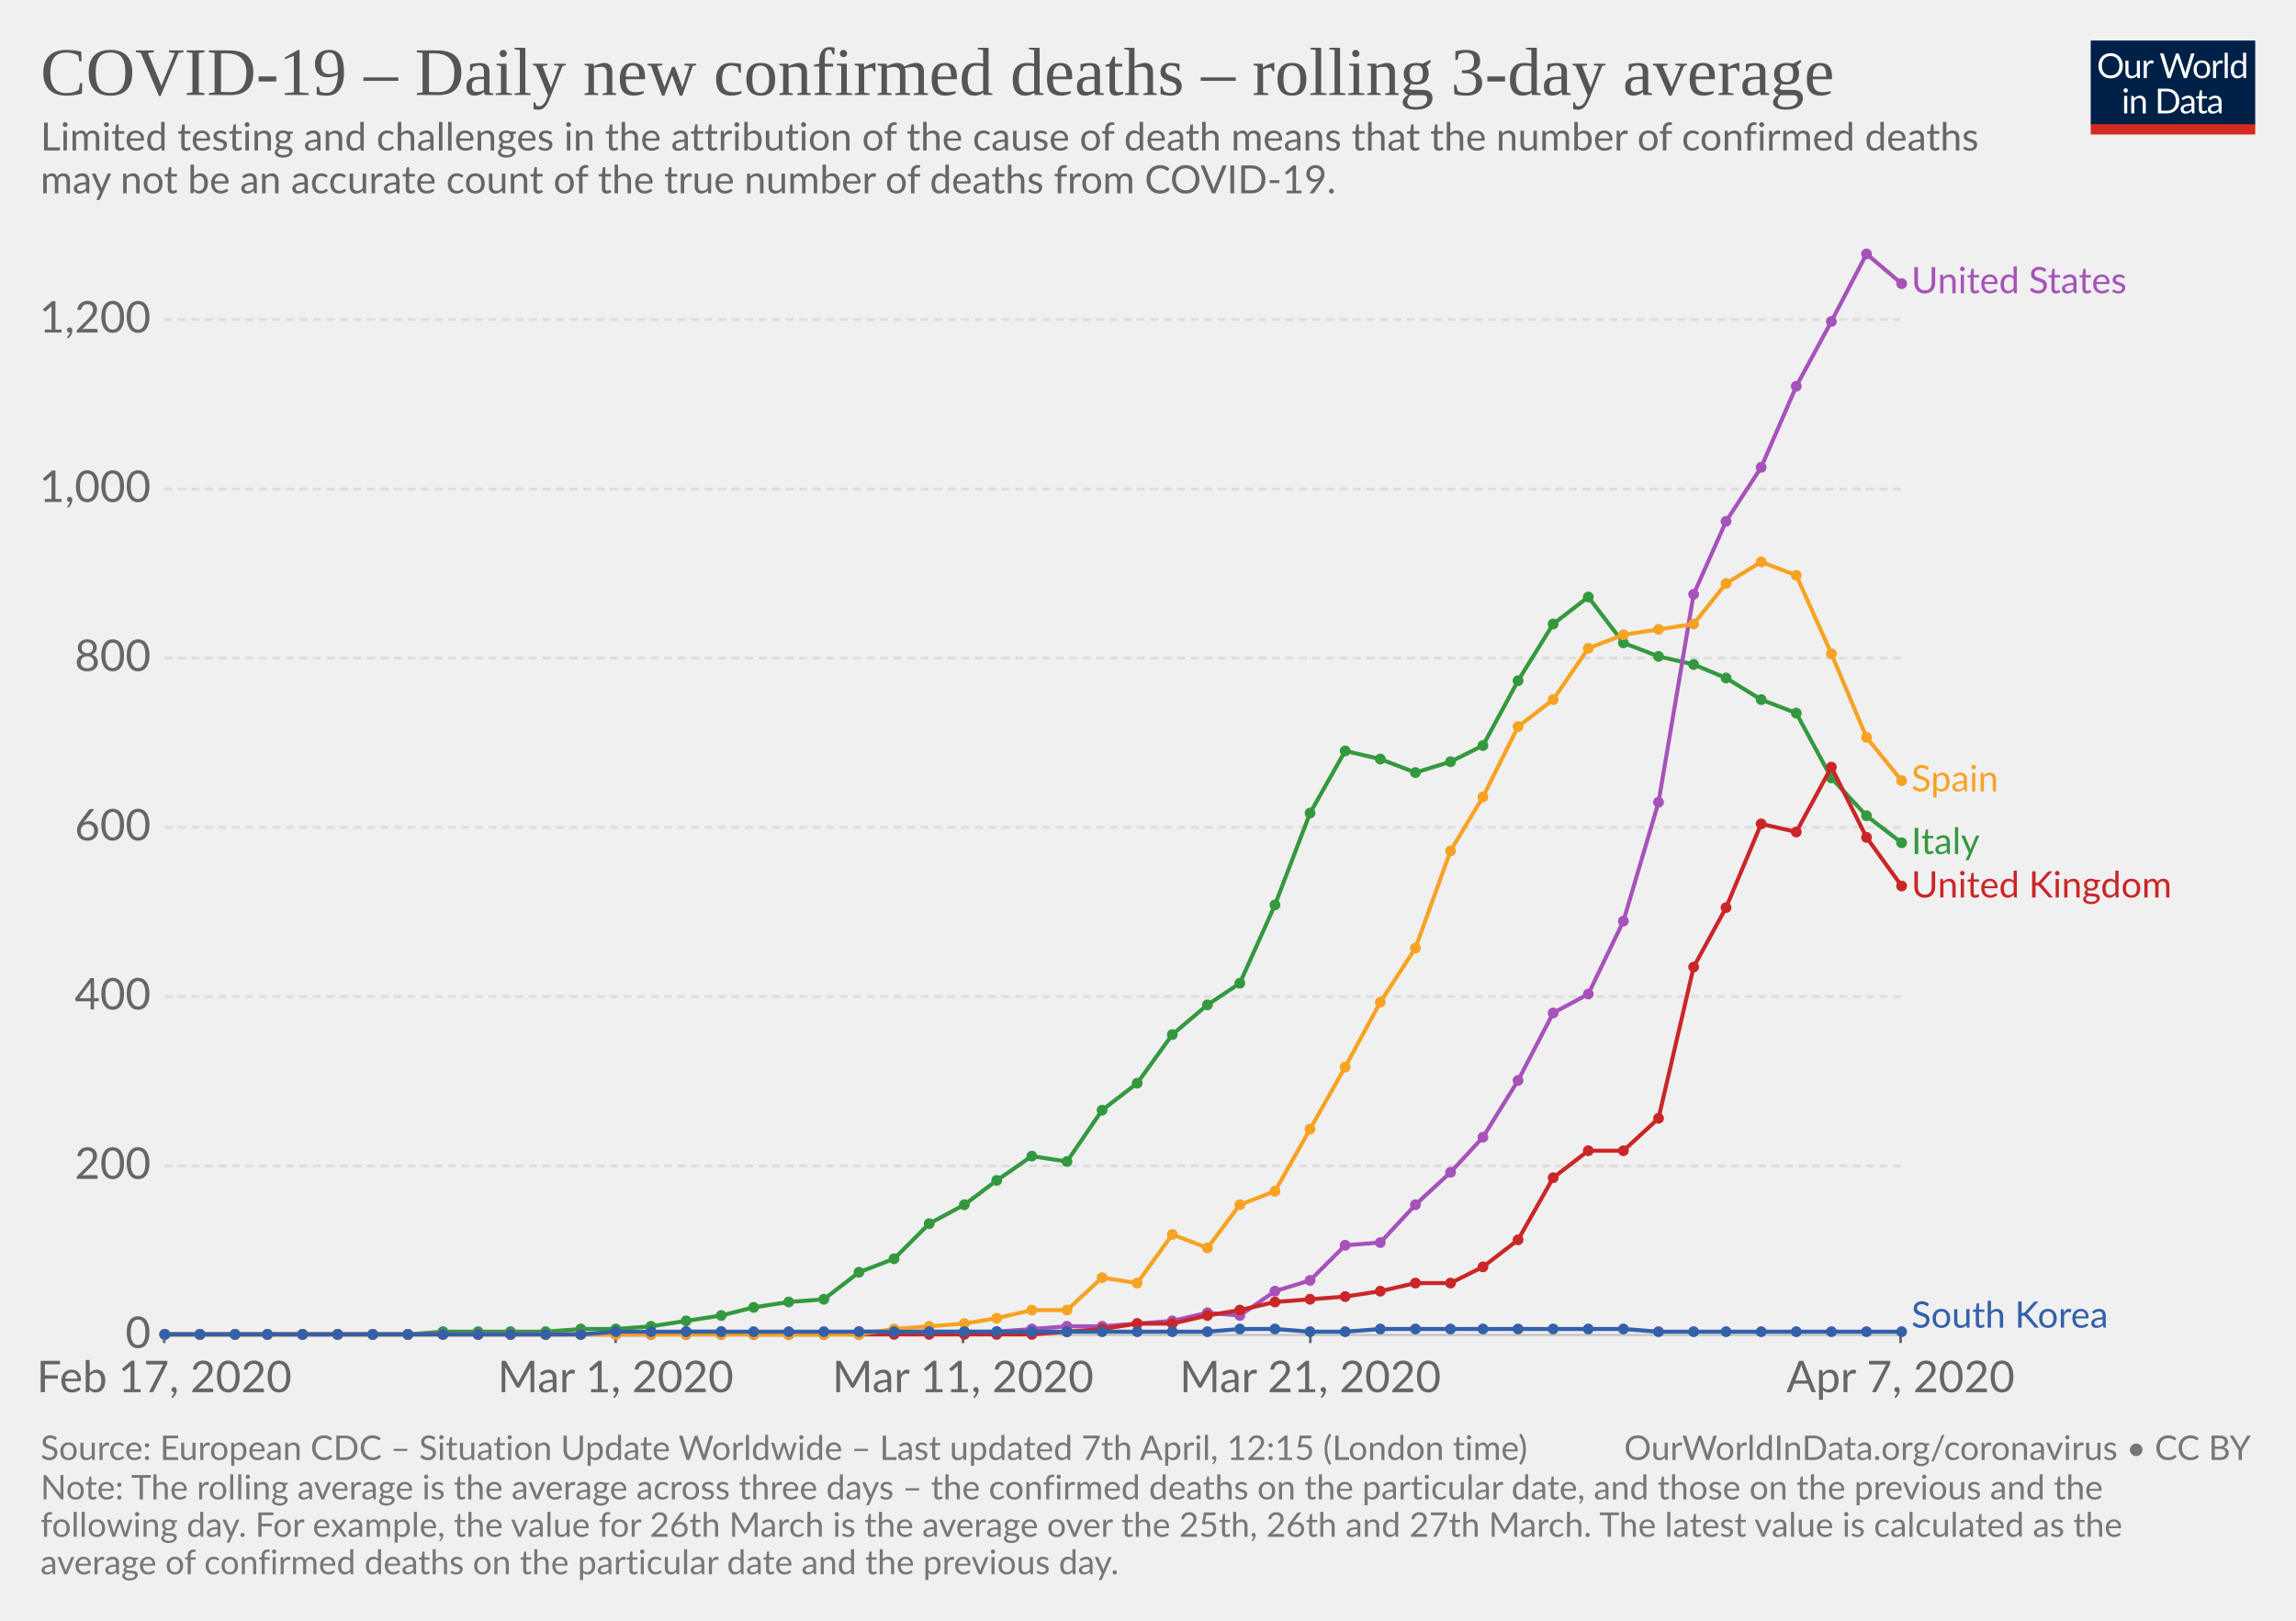
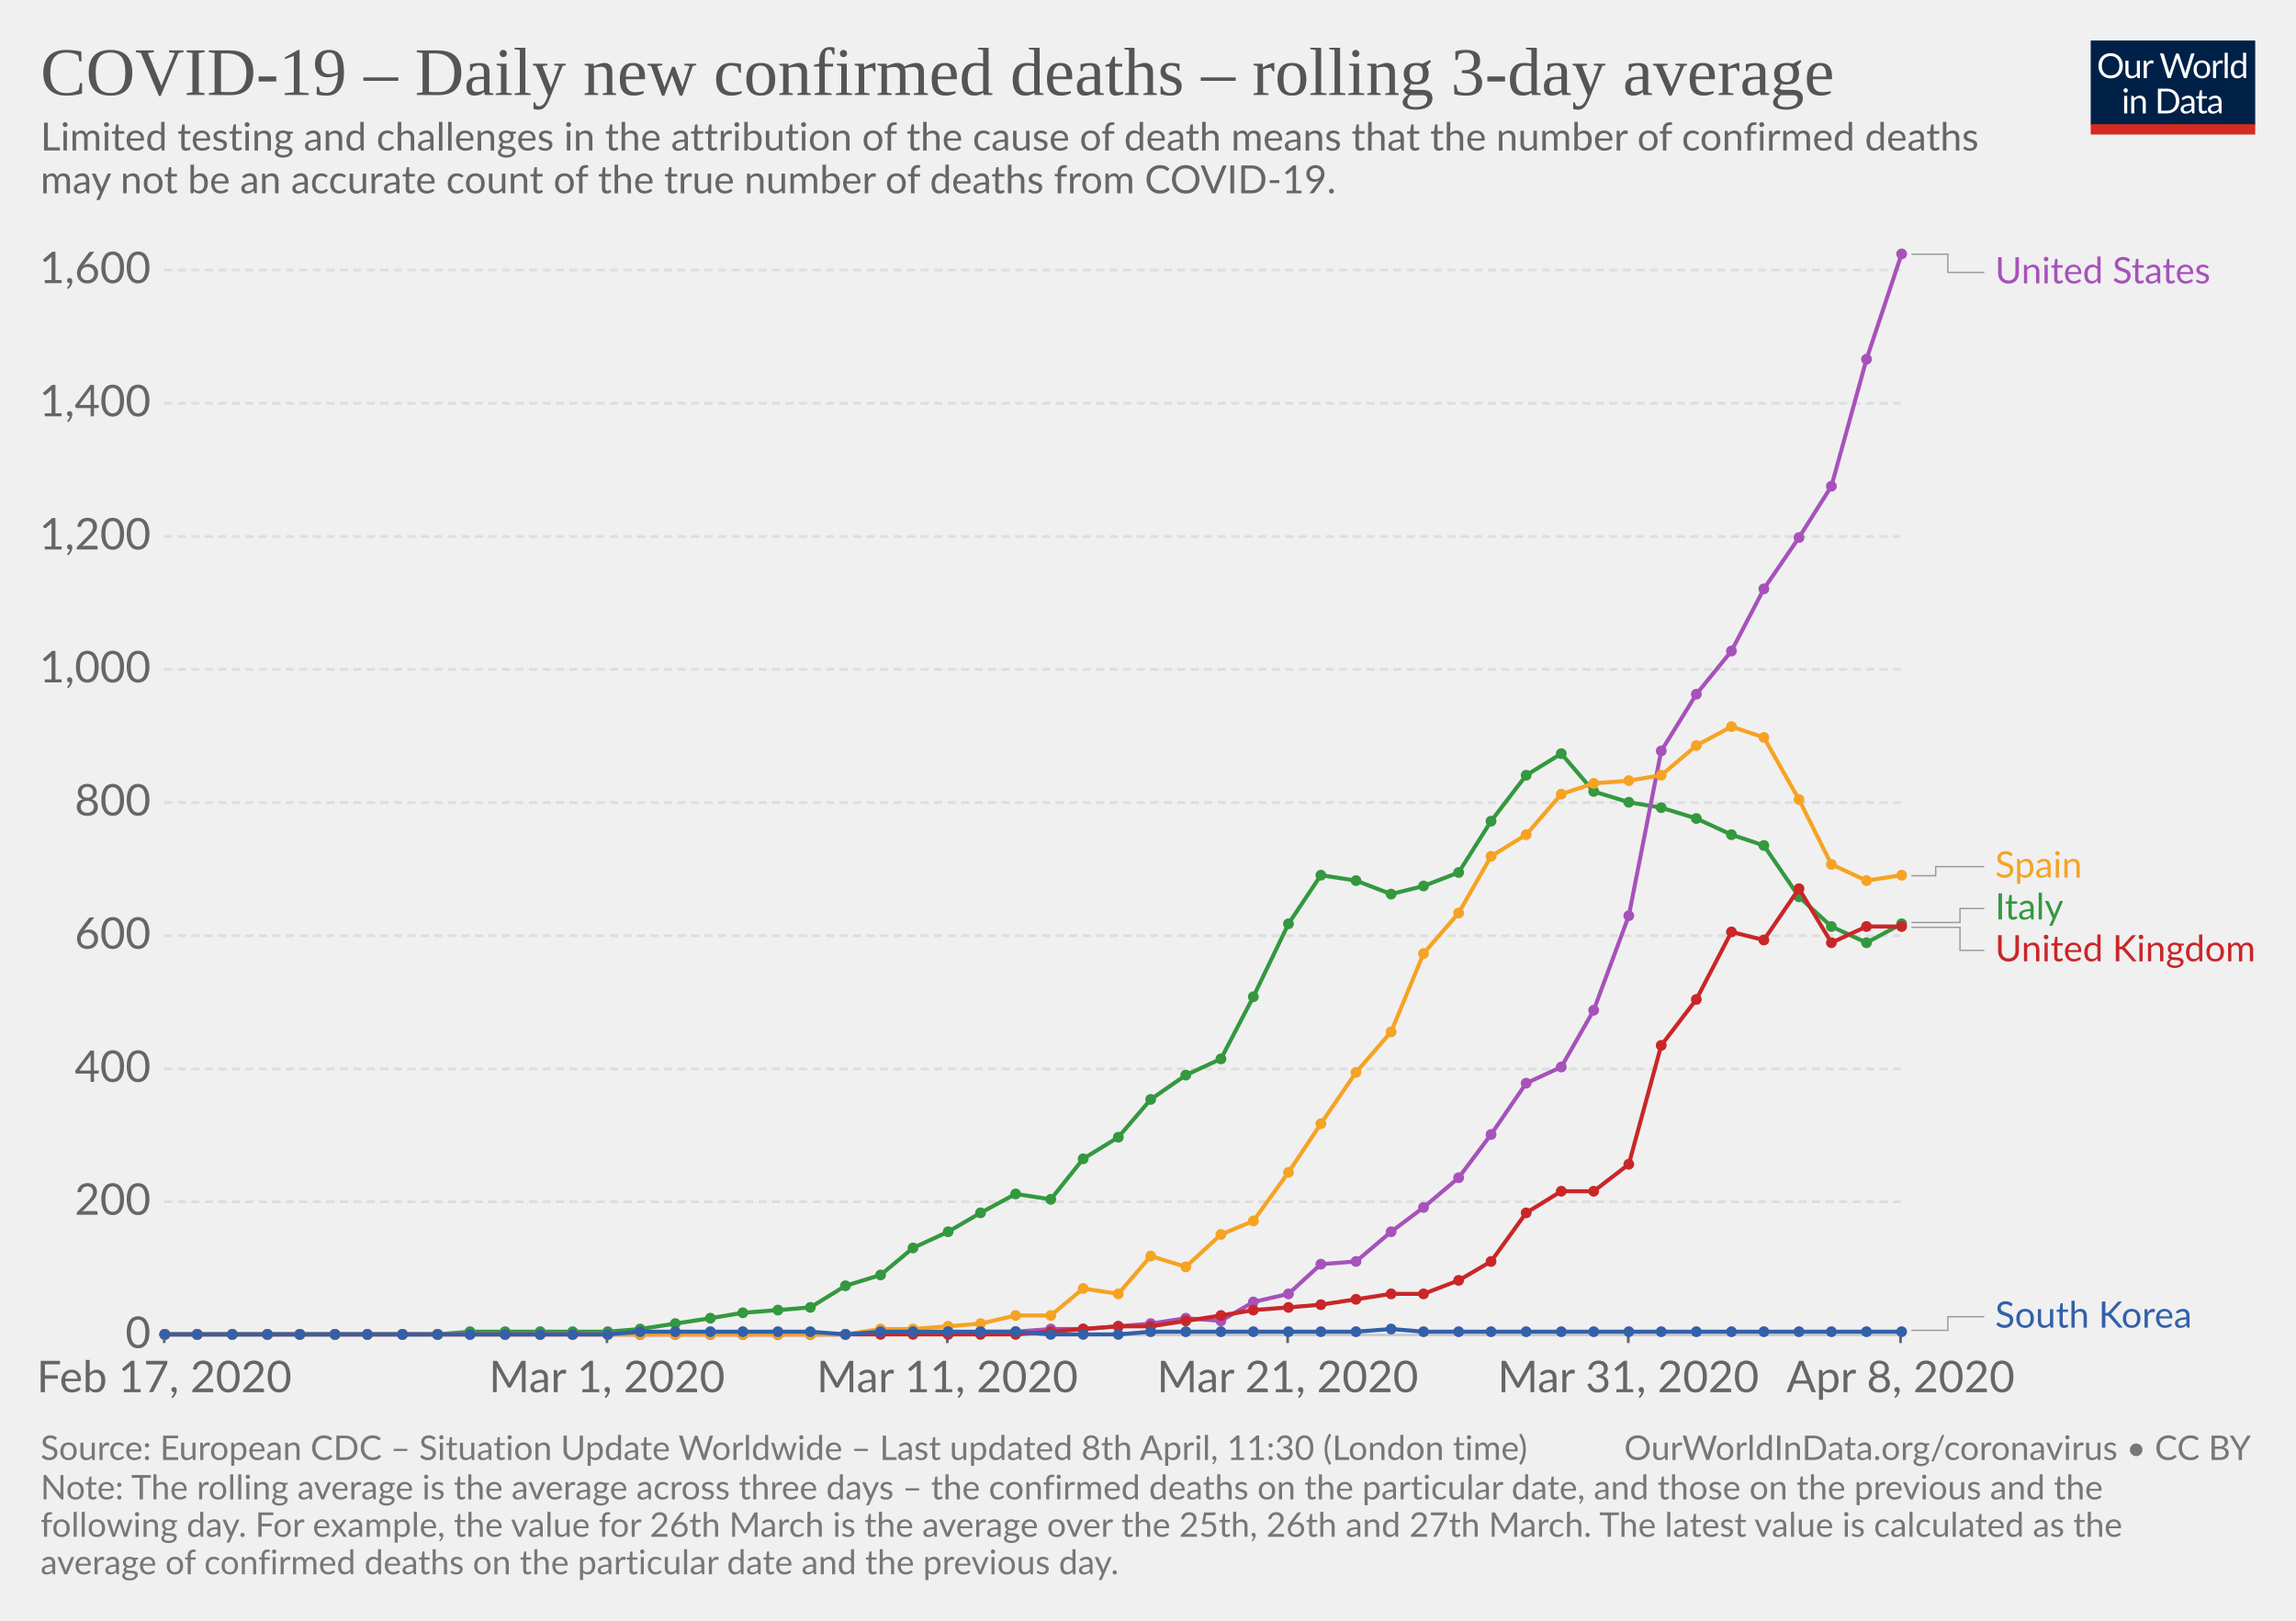
<svg xmlns="http://www.w3.org/2000/svg" version="1.1" style="background-color:#fff;-webkit-font-smoothing:antialiased" width="850" height="600" font-family="Lato,'Helvetica Neue',Helvetica,Arial,sans-serif" font-size="18" text-rendering="optimizeLegibility">
  <g class="HeaderView">
    <g transform="matrix(.29 0 0 .29 774 15)">
      <svg width="210" height="120" viewBox="0 0 210 120" fill="none">
        <g clip-path="url(#clip0)">
          <path d="M0 0h210v107.89H0V0z" fill="#002147" />
          <path d="M40.98 32.25c0 2.36-.38 4.53-1.12 6.51a14.26 14.26 0 01-8.1 8.4c-1.9.78-4.02 1.17-6.34 1.17-2.31 0-4.42-.39-6.33-1.17a14.31 14.31 0 01-8.08-8.4 18.29 18.29 0 01-1.12-6.51c0-2.36.38-4.53 1.12-6.5.75-1.97 1.8-3.67 3.17-5.1 1.37-1.43 3-2.55 4.9-3.34 1.92-.8 4.03-1.19 6.34-1.19 2.32 0 4.43.4 6.34 1.19 1.92.8 3.56 1.9 4.93 3.34a14.87 14.87 0 013.17 5.1 18.1 18.1 0 011.12 6.5zm-4.38 0c0-1.94-.26-3.68-.8-5.22a10.91 10.91 0 00-2.24-3.89 9.68 9.68 0 00-3.52-2.46 11.95 11.95 0 00-4.62-.86c-1.68 0-3.21.28-4.6.86a9.88 9.88 0 00-3.54 2.46 10.91 10.91 0 00-2.24 3.9c-.53 1.53-.8 3.27-.8 5.2 0 1.94.27 3.68.8 5.22a11.17 11.17 0 002.24 3.9 10.01 10.01 0 003.55 2.44c1.38.56 2.9.83 4.6.83 1.7 0 3.24-.27 4.61-.83a9.8 9.8 0 003.52-2.44 11.17 11.17 0 002.25-3.9c.53-1.54.8-3.28.8-5.21zm26.22-6.54V48H60.5c-.56 0-.9-.27-1.05-.81l-.31-2.4a12.45 12.45 0 01-3.26 2.6c-1.2.64-2.58.96-4.13.96-1.22 0-2.3-.2-3.24-.6a6.52 6.52 0 01-2.33-1.7 7.37 7.37 0 01-1.43-2.67c-.3-1.04-.46-2.2-.46-3.45V25.7h3.91v14.22c0 1.68.38 2.99 1.15 3.91.77.93 1.96 1.39 3.54 1.39 1.16 0 2.24-.27 3.23-.82a10.42 10.42 0 002.8-2.28V25.7h3.91zm8.61 4.47a9.94 9.94 0 012.6-3.56 5.64 5.64 0 013.76-1.3c.47 0 .92.05 1.34.15.44.1.83.27 1.17.49L80 28.88c-.09.37-.3.55-.66.55-.2 0-.5-.04-.9-.13a6.21 6.21 0 00-3.24.18c-.54.2-1.03.5-1.47.92-.42.4-.81.9-1.17 1.5-.33.58-.64 1.26-.92 2.02V48h-3.94V25.71h2.25c.42 0 .72.08.88.25.16.16.27.44.33.83l.26 3.39zm61.16-13.7L122.75 48h-3.82l-7.99-24.05a21.95 21.95 0 01-.42-1.58 38.36 38.36 0 01-.44 1.58L102.05 48h-3.83L88.4 16.47h3.54c.38 0 .7.1.95.29.26.2.43.43.5.73l6.52 21.9c.1.4.2.83.28 1.28.1.46.2.94.29 1.46l.3-1.46c.12-.47.25-.9.38-1.27l7.41-21.91c.1-.25.26-.48.51-.69.27-.22.58-.33.95-.33h1.23c.38 0 .69.1.92.29.24.2.41.43.53.73l7.4 21.9a28.4 28.4 0 01.68 2.62 29.52 29.52 0 01.52-2.61l6.54-21.91c.07-.27.23-.5.48-.7.27-.21.58-.32.95-.32h3.32zm9.35 8.88c1.63 0 3.1.27 4.4.82a9.43 9.43 0 015.46 5.94c.5 1.4.74 2.98.74 4.73 0 1.76-.25 3.34-.74 4.75a9.43 9.43 0 01-5.46 5.92c-1.3.52-2.77.79-4.4.79-1.64 0-3.12-.27-4.44-.8a9.42 9.42 0 01-3.35-2.3c-.92-1-1.63-2.2-2.13-3.61-.49-1.41-.73-3-.73-4.75s.24-3.33.73-4.73c.5-1.43 1.2-2.64 2.13-3.63.93-1 2.04-1.77 3.35-2.31 1.32-.55 2.8-.82 4.44-.82zm0 19.89c2.2 0 3.84-.73 4.93-2.2 1.08-1.48 1.63-3.54 1.63-6.18 0-2.66-.55-4.72-1.63-6.2-1.09-1.49-2.73-2.23-4.93-2.23-1.12 0-2.09.2-2.93.57-.82.39-1.5.94-2.06 1.65-.55.72-.96 1.61-1.24 2.67-.26 1.04-.4 2.22-.4 3.54 0 2.64.55 4.7 1.64 6.18 1.1 1.47 2.76 2.2 4.99 2.2zm17.97-15.07a9.94 9.94 0 012.6-3.56 5.64 5.64 0 013.76-1.3c.47 0 .91.05 1.34.15.44.1.83.27 1.16.49l-.28 2.92c-.09.37-.31.55-.66.55-.2 0-.5-.04-.9-.13a6.2 6.2 0 00-3.24.18c-.54.2-1.03.5-1.47.92-.43.4-.82.9-1.17 1.5a13.1 13.1 0 00-.92 2.02V48h-3.94V25.71h2.24c.43 0 .72.08.88.25.17.16.28.44.33.83l.27 3.39zm15.04-14.59V48h-3.92V15.6h3.92zm19.55 15.43a6.22 6.22 0 00-2.38-2.05 6.7 6.7 0 00-2.86-.6c-2.07 0-3.66.75-4.77 2.23-1.12 1.48-1.68 3.6-1.68 6.33 0 1.46.13 2.7.38 3.74a7.29 7.29 0 001.1 2.56 4.35 4.35 0 001.78 1.45c.7.3 1.5.46 2.4.46 1.29 0 2.41-.3 3.36-.88a9.6 9.6 0 002.67-2.49V31.02zm3.91-15.43V48h-2.33c-.56 0-.9-.27-1.06-.81l-.35-2.71a12.13 12.13 0 01-3.25 2.77 8.28 8.28 0 01-4.23 1.06 7.31 7.31 0 01-6.14-2.9c-.73-.96-1.3-2.15-1.69-3.57a18.35 18.35 0 01.07-9.48 11.29 11.29 0 011.89-3.7 8.7 8.7 0 017.06-3.34 7.96 7.96 0 016.12 2.62V15.59h3.91zM46.61 70.71V93H42.7V70.71h3.91zm.84-7c0 .39-.08.75-.24 1.09-.15.32-.35.61-.62.88-.25.25-.55.44-.9.59a2.67 2.67 0 01-2.16 0 2.9 2.9 0 01-1.45-1.47 2.67 2.67 0 010-2.16c.15-.35.35-.65.6-.9.25-.27.53-.47.85-.62a2.67 2.67 0 012.16 0c.35.15.65.35.9.62.27.25.47.55.62.9.16.34.24.7.24 1.08zm7.97 10.24c.49-.54 1-1.04 1.54-1.48a9.85 9.85 0 013.66-1.84 8.96 8.96 0 015.43.35c.94.4 1.72.97 2.33 1.71.63.74 1.11 1.62 1.43 2.67.32 1.04.49 2.19.49 3.45V93h-3.94V78.81c0-1.69-.4-3-1.17-3.92-.76-.93-1.93-1.4-3.5-1.4-1.15 0-2.24.27-3.25.83-1 .56-1.92 1.31-2.77 2.27V93h-3.94V70.71h2.35c.56 0 .9.28 1.04.82l.3 2.42zm57.7 3.3c0 2.36-.37 4.5-1.11 6.44a14.3 14.3 0 01-3.17 4.98c-1.37 1.37-3 2.45-4.93 3.2-1.9.76-4.02 1.13-6.33 1.13H85.8V61.47h11.77c2.31 0 4.42.39 6.33 1.15a13.8 13.8 0 018.1 8.18 17.75 17.75 0 011.12 6.45zm-4.37 0c0-1.94-.26-3.67-.8-5.2a10.94 10.94 0 00-2.23-3.87 9.57 9.57 0 00-3.53-2.42 12.23 12.23 0 00-4.61-.83h-7.5v24.62h7.5c1.7 0 3.24-.28 4.61-.84a9.7 9.7 0 003.53-2.4 10.94 10.94 0 002.24-3.87c.53-1.53.8-3.26.8-5.2zm19.8 5.72c-1.8.06-3.34.2-4.62.44-1.26.22-2.3.51-3.1.88-.8.36-1.37.8-1.74 1.3-.35.5-.53 1.05-.53 1.67 0 .58.1 1.1.3 1.52a3 3 0 00.76 1.05c.34.27.73.46 1.17.6.45.11.94.17 1.45.17a7.28 7.28 0 003.5-.81 11.95 11.95 0 002.82-2.2v-4.62zm-12.65-9.11a12.73 12.73 0 013.98-2.66c1.43-.59 3-.88 4.73-.88 1.25 0 2.36.2 3.33.61a6.81 6.81 0 013.94 4.38c.33 1.04.5 2.19.5 3.43V93h-1.74a1.8 1.8 0 01-.88-.18c-.2-.13-.36-.38-.48-.74l-.44-2.12c-.59.55-1.16 1.03-1.72 1.46a9.48 9.48 0 01-3.74 1.7c-.69.15-1.46.23-2.3.23-.87 0-1.69-.12-2.45-.35a5.34 5.34 0 01-3.34-2.93 6.64 6.64 0 01-.49-2.64c0-.88.25-1.72.73-2.53a6.33 6.33 0 012.35-2.17c1.09-.63 2.5-1.15 4.25-1.54 1.75-.41 3.89-.65 6.42-.7v-1.75c0-1.73-.37-3.03-1.12-3.91-.75-.9-1.84-1.34-3.28-1.34-.97 0-1.78.12-2.44.37-.64.23-1.2.5-1.7.81l-1.23.82c-.33.23-.67.35-1 .35-.27 0-.5-.07-.69-.2a2.1 2.1 0 01-.48-.53l-.7-1.25zm27.67 19.5c-1.76 0-3.12-.5-4.07-1.48-.94-.98-1.41-2.4-1.41-4.25V74h-2.68a.9.9 0 01-.6-.2c-.16-.14-.24-.36-.24-.66v-1.56l3.65-.46.9-6.89c.05-.22.14-.4.29-.52a.88.88 0 01.62-.22H142v7.67h6.44V74h-6.44v13.38c0 .94.22 1.63.68 2.09.45.45 1.04.68 1.76.68a3.21 3.21 0 001.85-.53l.55-.35c.16-.12.3-.18.41-.18.2 0 .4.13.55.38l1.15 1.87a7.45 7.45 0 01-2.44 1.5c-.96.35-1.94.52-2.95.52zm19.68-10.4c-1.8.07-3.34.21-4.62.45-1.26.22-2.3.51-3.1.88-.8.36-1.37.8-1.74 1.3-.35.5-.53 1.05-.53 1.67 0 .58.1 1.1.3 1.52.18.42.44.77.76 1.05.34.27.73.46 1.17.6.45.11.94.17 1.45.17a7.3 7.3 0 003.5-.81 12.04 12.04 0 002.82-2.2v-4.62zm-12.65-9.1a12.72 12.72 0 013.99-2.66c1.42-.59 3-.88 4.72-.88 1.25 0 2.36.2 3.33.61a6.81 6.81 0 013.94 4.38c.33 1.04.5 2.19.5 3.43V93h-1.74a1.8 1.8 0 01-.88-.18c-.2-.13-.36-.38-.48-.74l-.44-2.12c-.59.55-1.16 1.03-1.72 1.46a9.48 9.48 0 01-3.74 1.7c-.69.15-1.46.23-2.3.23-.87 0-1.69-.12-2.45-.35a5.33 5.33 0 01-3.34-2.93 6.62 6.62 0 01-.49-2.64c0-.88.25-1.72.73-2.53a6.33 6.33 0 012.35-2.17c1.09-.63 2.5-1.15 4.25-1.54 1.74-.41 3.89-.65 6.42-.7v-1.75c0-1.73-.37-3.03-1.12-3.91-.75-.9-1.84-1.34-3.28-1.34-.97 0-1.78.12-2.44.37-.64.23-1.2.5-1.7.81-.46.3-.87.57-1.22.82-.34.23-.68.35-1.02.35-.26 0-.49-.07-.68-.2-.19-.14-.35-.32-.48-.53l-.7-1.25z" fill="#fff" />
          <path fill="#D42B21" d="M0 106.79h210V120H0z" />
        </g>
        <defs>
          <clipPath id="clip0">
            <path fill="#fff" d="M0 0h210v120H0z" />
          </clipPath>
        </defs>
      </svg>
    </g>
    <a href="https://ourworldindata.org/grapher/daily-covid-deaths-3-day-average" target="_blank" font-family="&quot;Playfair Display&quot;,Georgia,&quot;Times New Roman&quot;,serif">
      <text font-size="25.2" x="15" y="35.2" fill="#555">
        <tspan x="15" y="35.16">COVID-19 – Daily new confirmed deaths – rolling 3-day average</tspan>
      </text>
    </a>
    <text font-size="14.4" x="15" y="55.7" fill="#666">
      <tspan x="15" y="55.72">Limited testing and challenges in the attribution of the cause of death means that the number of confirmed deaths</tspan>
      <tspan x="15" y="71.56">may not be an accurate count of the true number of deaths from COVID-19.</tspan>
    </text>
  </g>
  <g class="LineChart">
    <defs>
      <clipPath id="a">
        <path d="M50.82 0h830v842.6h-830z" />
      </clipPath>
    </defs>
    <g class="AxisBoxView">
      <g class="HorizontalAxis">
-         <path stroke="#666" d="M60.8 494.2v3M227.9 494.2v3M356.5 494.2v3M485.1 494.2v3M703.6 494.2v3" />
+         <path stroke="#666" d="M60.8 494.2v3M224.7 494.2v3M350.7 494.2v3M476.7 494.2v3M602.8 494.2v3M703.6 494.2v3" />
        <text x="60.8" y="515.4" fill="#666" text-anchor="middle" font-size="16.2">Feb 17, 2020</text>
-         <text x="227.9" y="515.4" fill="#666" text-anchor="middle" font-size="16.2">Mar 1, 2020</text>
-         <text x="356.5" y="515.4" fill="#666" text-anchor="middle" font-size="16.2">Mar 11, 2020</text>
-         <text x="485.1" y="515.4" fill="#666" text-anchor="middle" font-size="16.2">Mar 21, 2020</text>
-         <text x="703.6" y="515.4" fill="#666" text-anchor="middle" font-size="16.2">Apr 7, 2020</text>
+         <text x="224.7" y="515.4" fill="#666" text-anchor="middle" font-size="16.2">Mar 1, 2020</text>
+         <text x="350.7" y="515.4" fill="#666" text-anchor="middle" font-size="16.2">Mar 11, 2020</text>
+         <text x="476.7" y="515.4" fill="#666" text-anchor="middle" font-size="16.2">Mar 21, 2020</text>
+         <text x="602.8" y="515.4" fill="#666" text-anchor="middle" font-size="16.2">Mar 31, 2020</text>
+         <text x="703.6" y="515.4" fill="#666" text-anchor="middle" font-size="16.2">Apr 8, 2020</text>
      </g>
      <g class="VerticalAxis" fill="#666" dominant-baseline="middle" text-anchor="end" font-size="16.2">
        <text x="55.82" y="494.2">0</text>
-         <text x="55.82" y="431.6">200</text>
-         <text x="55.82" y="368.9">400</text>
-         <text x="55.82" y="306.3">600</text>
-         <text x="55.82" y="243.6">800</text>
-         <text x="55.82" y="181">1,000</text>
-         <text x="55.82" y="118.3">1,200</text>
+         <text x="55.82" y="444.9">200</text>
+         <text x="55.82" y="395.7">400</text>
+         <text x="55.82" y="346.4">600</text>
+         <text x="55.82" y="297.1">800</text>
+         <text x="55.82" y="247.8">1,000</text>
+         <text x="55.82" y="198.6">1,200</text>
+         <text x="55.82" y="149.3">1,400</text>
+         <text x="55.82" y="100">1,600</text>
      </g>
      <g class="AxisGridLines">
        <path stroke="#ccc" d="M60.82 494.2h642.79" />
-         <path stroke="#ddd" stroke-dasharray="3,2" d="M60.82 431.6h642.79M60.82 368.9h642.79M60.82 306.3h642.79M60.82 243.6h642.79M60.82 181h642.79M60.82 118.3h642.79" />
+         <path stroke="#ddd" stroke-dasharray="3,2" d="M60.82 444.9h642.79M60.82 395.7h642.79M60.82 346.4h642.79M60.82 297.1h642.79M60.82 247.8h642.79M60.82 198.6h642.79M60.82 149.3h642.79M60.82 100h642.79" />
      </g>
    </g>
    <g clip-path="url(#a)">
      <g class="HeightedLegend" cursor="pointer">
        <g class="legendMark">
-           <text font-size="13.5" x="707.6" y="108.5" fill="#a652ba">
-             <tspan x="707.61" y="108.55">United States</tspan>
+           <g class="indicator">
+             <path d="M707.61 94.1h13.5v6.75h13.5" stroke="#999" stroke-width=".5" fill="none" />
+           </g>
+           <text font-size="13.5" x="738.6" y="104.9" fill="#a652ba">
+             <tspan x="738.61" y="104.9">United States</tspan>
          </text>
        </g>
        <g class="legendMark">
-           <text font-size="13.5" x="707.6" y="292.9" fill="#f6a324">
-             <tspan x="707.61" y="292.95">Spain</tspan>
+           <g class="indicator">
+             <path d="M707.61 324.2h9v-3.37h18" stroke="#999" stroke-width=".5" fill="none" />
+           </g>
+           <text font-size="13.5" x="738.6" y="324.9" fill="#f6a324">
+             <tspan x="738.61" y="324.88">Spain</tspan>
          </text>
        </g>
        <g class="legendMark">
-           <text font-size="13.5" x="707.6" y="316.2" fill="#34983f">
-             <tspan x="707.61" y="316.15">Italy</tspan>
+           <g class="indicator">
+             <path d="M707.61 341.5h18v-5.17h9" stroke="#999" stroke-width=".5" fill="none" />
+           </g>
+           <text font-size="13.5" x="738.6" y="340.4" fill="#34983f">
+             <tspan x="738.61" y="340.38">Italy</tspan>
          </text>
        </g>
        <g class="legendMark">
-           <text font-size="13.5" x="707.6" y="332.3" fill="#ca2628">
-             <tspan x="707.61" y="332.25">United Kingdom</tspan>
+           <g class="indicator">
+             <path d="M707.61 343.3h18v8.53h9" stroke="#999" stroke-width=".5" fill="none" />
+           </g>
+           <text font-size="13.5" x="738.6" y="355.9" fill="#ca2628">
+             <tspan x="738.61" y="355.88">United Kingdom</tspan>
          </text>
        </g>
        <g class="legendMark">
-           <text font-size="13.5" x="707.6" y="491.5" fill="#3360a9">
-             <tspan x="707.61" y="491.5">South Korea</tspan>
+           <g class="indicator">
+             <path d="M707.61 492.5h13.5v-5.05h13.5" stroke="#999" stroke-width=".5" fill="none" />
+           </g>
+           <text font-size="13.5" x="738.6" y="491.5" fill="#3360a9">
+             <tspan x="738.61" y="491.5">South Korea</tspan>
          </text>
        </g>
      </g>
      <g class="Lines">
        <g class="key-Italy_0">
-           <path stroke="#34983f" stroke-linecap="round" d="M61 494h90l13-1h38l13-1h13l13-1 13-2 13-2 12-3 13-2 13-1 13-10 13-5 13-13 13-7 12-9 13-9 13 2 13-19 13-10 13-18 13-11 12-8 13-29 13-34 13-23 13 3 13 5 13-4 12-6 13-24 13-21 13-10 13 17 13 5 13 3 12 5 13 8 13 5 13 24 13 14 13 10" fill="none" stroke-width="1.5" />
+           <path stroke="#34983f" stroke-linecap="round" d="M61 494h101l12-1h51l12-1 13-2 13-2 12-2 13-1 12-1 13-8 13-4 12-10 13-6 12-7 13-7 13 2 12-15 13-8 12-14 13-9 13-6 12-23 13-27 12-18 13 2 13 5 12-3 13-5 12-19 13-17 13-8 12 14 13 4 12 2 13 4 13 6 12 4 13 19 12 11 13 6 13-7" fill="none" stroke-width="1.5" />
          <g fill="#34983f">
            <circle cx="61" cy="494" r="2" />
-             <circle cx="74" cy="494" r="2" />
-             <circle cx="87" cy="494" r="2" />
+             <circle cx="73" cy="494" r="2" />
+             <circle cx="86" cy="494" r="2" />
            <circle cx="99" cy="494" r="2" />
-             <circle cx="112" cy="494" r="2" />
-             <circle cx="125" cy="494" r="2" />
-             <circle cx="138" cy="494" r="2" />
-             <circle cx="151" cy="494" r="2" />
-             <circle cx="164" cy="493" r="2" />
-             <circle cx="177" cy="493" r="2" />
-             <circle cx="189" cy="493" r="2" />
-             <circle cx="202" cy="493" r="2" />
-             <circle cx="215" cy="492" r="2" />
-             <circle cx="228" cy="492" r="2" />
-             <circle cx="241" cy="491" r="2" />
-             <circle cx="254" cy="489" r="2" />
-             <circle cx="267" cy="487" r="2" />
-             <circle cx="279" cy="484" r="2" />
-             <circle cx="292" cy="482" r="2" />
-             <circle cx="305" cy="481" r="2" />
-             <circle cx="318" cy="471" r="2" />
-             <circle cx="331" cy="466" r="2" />
-             <circle cx="344" cy="453" r="2" />
-             <circle cx="357" cy="446" r="2" />
-             <circle cx="369" cy="437" r="2" />
-             <circle cx="382" cy="428" r="2" />
-             <circle cx="395" cy="430" r="2" />
-             <circle cx="408" cy="411" r="2" />
-             <circle cx="421" cy="401" r="2" />
-             <circle cx="434" cy="383" r="2" />
-             <circle cx="447" cy="372" r="2" />
-             <circle cx="459" cy="364" r="2" />
-             <circle cx="472" cy="335" r="2" />
-             <circle cx="485" cy="301" r="2" />
-             <circle cx="498" cy="278" r="2" />
-             <circle cx="511" cy="281" r="2" />
-             <circle cx="524" cy="286" r="2" />
-             <circle cx="537" cy="282" r="2" />
-             <circle cx="549" cy="276" r="2" />
-             <circle cx="562" cy="252" r="2" />
-             <circle cx="575" cy="231" r="2" />
-             <circle cx="588" cy="221" r="2" />
-             <circle cx="601" cy="238" r="2" />
-             <circle cx="614" cy="243" r="2" />
-             <circle cx="627" cy="246" r="2" />
-             <circle cx="639" cy="251" r="2" />
-             <circle cx="652" cy="259" r="2" />
-             <circle cx="665" cy="264" r="2" />
-             <circle cx="678" cy="288" r="2" />
-             <circle cx="691" cy="302" r="2" />
-             <circle cx="704" cy="312" r="2" />
+             <circle cx="111" cy="494" r="2" />
+             <circle cx="124" cy="494" r="2" />
+             <circle cx="136" cy="494" r="2" />
+             <circle cx="149" cy="494" r="2" />
+             <circle cx="162" cy="494" r="2" />
+             <circle cx="174" cy="493" r="2" />
+             <circle cx="187" cy="493" r="2" />
+             <circle cx="200" cy="493" r="2" />
+             <circle cx="212" cy="493" r="2" />
+             <circle cx="225" cy="493" r="2" />
+             <circle cx="237" cy="492" r="2" />
+             <circle cx="250" cy="490" r="2" />
+             <circle cx="263" cy="488" r="2" />
+             <circle cx="275" cy="486" r="2" />
+             <circle cx="288" cy="485" r="2" />
+             <circle cx="300" cy="484" r="2" />
+             <circle cx="313" cy="476" r="2" />
+             <circle cx="326" cy="472" r="2" />
+             <circle cx="338" cy="462" r="2" />
+             <circle cx="351" cy="456" r="2" />
+             <circle cx="363" cy="449" r="2" />
+             <circle cx="376" cy="442" r="2" />
+             <circle cx="389" cy="444" r="2" />
+             <circle cx="401" cy="429" r="2" />
+             <circle cx="414" cy="421" r="2" />
+             <circle cx="426" cy="407" r="2" />
+             <circle cx="439" cy="398" r="2" />
+             <circle cx="452" cy="392" r="2" />
+             <circle cx="464" cy="369" r="2" />
+             <circle cx="477" cy="342" r="2" />
+             <circle cx="489" cy="324" r="2" />
+             <circle cx="502" cy="326" r="2" />
+             <circle cx="515" cy="331" r="2" />
+             <circle cx="527" cy="328" r="2" />
+             <circle cx="540" cy="323" r="2" />
+             <circle cx="552" cy="304" r="2" />
+             <circle cx="565" cy="287" r="2" />
+             <circle cx="578" cy="279" r="2" />
+             <circle cx="590" cy="293" r="2" />
+             <circle cx="603" cy="297" r="2" />
+             <circle cx="615" cy="299" r="2" />
+             <circle cx="628" cy="303" r="2" />
+             <circle cx="641" cy="309" r="2" />
+             <circle cx="653" cy="313" r="2" />
+             <circle cx="666" cy="332" r="2" />
+             <circle cx="678" cy="343" r="2" />
+             <circle cx="691" cy="349" r="2" />
+             <circle cx="704" cy="342" r="2" />
          </g>
        </g>
        <g class="key-United-States_0">
-           <path stroke="#a652ba" stroke-linecap="round" d="M61 494h180l13-1h13l12 1h26l13-1h51l13-1 13-1h13l13-1 13-1 13-3 12 1 13-9 13-4 13-13 13-1 13-14 13-12 12-13 13-21 13-25 13-7 13-27 13-44 13-77 12-27 13-20 13-30 13-24 13-25 13 11" fill="none" stroke-width="1.5" />
+           <path stroke="#a652ba" stroke-linecap="round" d="M61 494h252l13-1h12l13 1 12-1h13l13-1h12l13-1 12-1 13-2 13 1 12-7 13-3 12-11 13-1 13-11 12-9 13-11 12-16 13-19 13-6 12-21 13-35 12-61 13-21 13-16 12-23 13-19 12-19 13-47 13-39" fill="none" stroke-width="1.5" />
          <g fill="#a652ba">
            <circle cx="61" cy="494" r="2" />
-             <circle cx="74" cy="494" r="2" />
-             <circle cx="87" cy="494" r="2" />
+             <circle cx="73" cy="494" r="2" />
+             <circle cx="86" cy="494" r="2" />
            <circle cx="99" cy="494" r="2" />
-             <circle cx="112" cy="494" r="2" />
-             <circle cx="125" cy="494" r="2" />
-             <circle cx="138" cy="494" r="2" />
-             <circle cx="151" cy="494" r="2" />
-             <circle cx="164" cy="494" r="2" />
-             <circle cx="177" cy="494" r="2" />
-             <circle cx="189" cy="494" r="2" />
-             <circle cx="202" cy="494" r="2" />
-             <circle cx="215" cy="494" r="2" />
-             <circle cx="228" cy="494" r="2" />
-             <circle cx="241" cy="494" r="2" />
-             <circle cx="254" cy="493" r="2" />
-             <circle cx="267" cy="493" r="2" />
-             <circle cx="279" cy="494" r="2" />
-             <circle cx="292" cy="494" r="2" />
-             <circle cx="305" cy="494" r="2" />
-             <circle cx="318" cy="493" r="2" />
-             <circle cx="331" cy="493" r="2" />
-             <circle cx="344" cy="493" r="2" />
-             <circle cx="357" cy="493" r="2" />
-             <circle cx="369" cy="493" r="2" />
-             <circle cx="382" cy="492" r="2" />
-             <circle cx="395" cy="491" r="2" />
-             <circle cx="408" cy="491" r="2" />
-             <circle cx="421" cy="490" r="2" />
-             <circle cx="434" cy="489" r="2" />
-             <circle cx="447" cy="486" r="2" />
-             <circle cx="459" cy="487" r="2" />
-             <circle cx="472" cy="478" r="2" />
-             <circle cx="485" cy="474" r="2" />
-             <circle cx="498" cy="461" r="2" />
-             <circle cx="511" cy="460" r="2" />
-             <circle cx="524" cy="446" r="2" />
-             <circle cx="537" cy="434" r="2" />
-             <circle cx="549" cy="421" r="2" />
-             <circle cx="562" cy="400" r="2" />
-             <circle cx="575" cy="375" r="2" />
-             <circle cx="588" cy="368" r="2" />
-             <circle cx="601" cy="341" r="2" />
-             <circle cx="614" cy="297" r="2" />
-             <circle cx="627" cy="220" r="2" />
-             <circle cx="639" cy="193" r="2" />
-             <circle cx="652" cy="173" r="2" />
-             <circle cx="665" cy="143" r="2" />
-             <circle cx="678" cy="119" r="2" />
-             <circle cx="691" cy="94" r="2" />
-             <circle cx="704" cy="105" r="2" />
+             <circle cx="111" cy="494" r="2" />
+             <circle cx="124" cy="494" r="2" />
+             <circle cx="136" cy="494" r="2" />
+             <circle cx="149" cy="494" r="2" />
+             <circle cx="162" cy="494" r="2" />
+             <circle cx="174" cy="494" r="2" />
+             <circle cx="187" cy="494" r="2" />
+             <circle cx="200" cy="494" r="2" />
+             <circle cx="212" cy="494" r="2" />
+             <circle cx="225" cy="494" r="2" />
+             <circle cx="237" cy="494" r="2" />
+             <circle cx="250" cy="494" r="2" />
+             <circle cx="263" cy="494" r="2" />
+             <circle cx="275" cy="494" r="2" />
+             <circle cx="288" cy="494" r="2" />
+             <circle cx="300" cy="494" r="2" />
+             <circle cx="313" cy="494" r="2" />
+             <circle cx="326" cy="493" r="2" />
+             <circle cx="338" cy="493" r="2" />
+             <circle cx="351" cy="494" r="2" />
+             <circle cx="363" cy="493" r="2" />
+             <circle cx="376" cy="493" r="2" />
+             <circle cx="389" cy="492" r="2" />
+             <circle cx="401" cy="492" r="2" />
+             <circle cx="414" cy="491" r="2" />
+             <circle cx="426" cy="490" r="2" />
+             <circle cx="439" cy="488" r="2" />
+             <circle cx="452" cy="489" r="2" />
+             <circle cx="464" cy="482" r="2" />
+             <circle cx="477" cy="479" r="2" />
+             <circle cx="489" cy="468" r="2" />
+             <circle cx="502" cy="467" r="2" />
+             <circle cx="515" cy="456" r="2" />
+             <circle cx="527" cy="447" r="2" />
+             <circle cx="540" cy="436" r="2" />
+             <circle cx="552" cy="420" r="2" />
+             <circle cx="565" cy="401" r="2" />
+             <circle cx="578" cy="395" r="2" />
+             <circle cx="590" cy="374" r="2" />
+             <circle cx="603" cy="339" r="2" />
+             <circle cx="615" cy="278" r="2" />
+             <circle cx="628" cy="257" r="2" />
+             <circle cx="641" cy="241" r="2" />
+             <circle cx="653" cy="218" r="2" />
+             <circle cx="666" cy="199" r="2" />
+             <circle cx="678" cy="180" r="2" />
+             <circle cx="691" cy="133" r="2" />
+             <circle cx="704" cy="94" r="2" />
          </g>
        </g>
        <g class="key-United-Kingdom_0">
-           <path stroke="#ca2628" stroke-linecap="round" d="M61 494h321l13-1 13-1 13-2h13l13-3 12-2 13-3 13-1 13-1 13-2 13-3h13l12-6 13-10 13-23 13-10h13l13-12 13-56 12-22 13-31 13 3 13-24 13 26 13 18" fill="none" stroke-width="1.5" />
+           <path stroke="#ca2628" stroke-linecap="round" d="M61 494h315l13-1 12-1 13-1h12l13-2 13-2 12-2 13-1 12-1 13-2 13-2h12l13-5 12-7 13-18 13-8h12l13-10 12-44 13-17 13-25 12 3 13-19 12 20 13-6h13" fill="none" stroke-width="1.5" />
          <g fill="#ca2628">
            <circle cx="61" cy="494" r="2" />
-             <circle cx="74" cy="494" r="2" />
-             <circle cx="87" cy="494" r="2" />
+             <circle cx="73" cy="494" r="2" />
+             <circle cx="86" cy="494" r="2" />
            <circle cx="99" cy="494" r="2" />
-             <circle cx="112" cy="494" r="2" />
-             <circle cx="125" cy="494" r="2" />
-             <circle cx="138" cy="494" r="2" />
-             <circle cx="151" cy="494" r="2" />
-             <circle cx="164" cy="494" r="2" />
-             <circle cx="177" cy="494" r="2" />
-             <circle cx="189" cy="494" r="2" />
-             <circle cx="202" cy="494" r="2" />
-             <circle cx="215" cy="494" r="2" />
-             <circle cx="228" cy="494" r="2" />
-             <circle cx="241" cy="494" r="2" />
-             <circle cx="254" cy="494" r="2" />
-             <circle cx="267" cy="494" r="2" />
-             <circle cx="279" cy="494" r="2" />
-             <circle cx="292" cy="494" r="2" />
-             <circle cx="305" cy="494" r="2" />
-             <circle cx="318" cy="494" r="2" />
-             <circle cx="331" cy="494" r="2" />
-             <circle cx="344" cy="494" r="2" />
-             <circle cx="357" cy="494" r="2" />
-             <circle cx="369" cy="494" r="2" />
-             <circle cx="382" cy="494" r="2" />
-             <circle cx="395" cy="493" r="2" />
-             <circle cx="408" cy="492" r="2" />
-             <circle cx="421" cy="490" r="2" />
-             <circle cx="434" cy="490" r="2" />
-             <circle cx="447" cy="487" r="2" />
-             <circle cx="459" cy="485" r="2" />
-             <circle cx="472" cy="482" r="2" />
-             <circle cx="485" cy="481" r="2" />
-             <circle cx="498" cy="480" r="2" />
-             <circle cx="511" cy="478" r="2" />
-             <circle cx="524" cy="475" r="2" />
-             <circle cx="537" cy="475" r="2" />
-             <circle cx="549" cy="469" r="2" />
-             <circle cx="562" cy="459" r="2" />
-             <circle cx="575" cy="436" r="2" />
-             <circle cx="588" cy="426" r="2" />
-             <circle cx="601" cy="426" r="2" />
-             <circle cx="614" cy="414" r="2" />
-             <circle cx="627" cy="358" r="2" />
-             <circle cx="639" cy="336" r="2" />
-             <circle cx="652" cy="305" r="2" />
-             <circle cx="665" cy="308" r="2" />
-             <circle cx="678" cy="284" r="2" />
-             <circle cx="691" cy="310" r="2" />
-             <circle cx="704" cy="328" r="2" />
+             <circle cx="111" cy="494" r="2" />
+             <circle cx="124" cy="494" r="2" />
+             <circle cx="136" cy="494" r="2" />
+             <circle cx="149" cy="494" r="2" />
+             <circle cx="162" cy="494" r="2" />
+             <circle cx="174" cy="494" r="2" />
+             <circle cx="187" cy="494" r="2" />
+             <circle cx="200" cy="494" r="2" />
+             <circle cx="212" cy="494" r="2" />
+             <circle cx="225" cy="494" r="2" />
+             <circle cx="237" cy="494" r="2" />
+             <circle cx="250" cy="494" r="2" />
+             <circle cx="263" cy="494" r="2" />
+             <circle cx="275" cy="494" r="2" />
+             <circle cx="288" cy="494" r="2" />
+             <circle cx="300" cy="494" r="2" />
+             <circle cx="313" cy="494" r="2" />
+             <circle cx="326" cy="494" r="2" />
+             <circle cx="338" cy="494" r="2" />
+             <circle cx="351" cy="494" r="2" />
+             <circle cx="363" cy="494" r="2" />
+             <circle cx="376" cy="494" r="2" />
+             <circle cx="389" cy="493" r="2" />
+             <circle cx="401" cy="492" r="2" />
+             <circle cx="414" cy="491" r="2" />
+             <circle cx="426" cy="491" r="2" />
+             <circle cx="439" cy="489" r="2" />
+             <circle cx="452" cy="487" r="2" />
+             <circle cx="464" cy="485" r="2" />
+             <circle cx="477" cy="484" r="2" />
+             <circle cx="489" cy="483" r="2" />
+             <circle cx="502" cy="481" r="2" />
+             <circle cx="515" cy="479" r="2" />
+             <circle cx="527" cy="479" r="2" />
+             <circle cx="540" cy="474" r="2" />
+             <circle cx="552" cy="467" r="2" />
+             <circle cx="565" cy="449" r="2" />
+             <circle cx="578" cy="441" r="2" />
+             <circle cx="590" cy="441" r="2" />
+             <circle cx="603" cy="431" r="2" />
+             <circle cx="615" cy="387" r="2" />
+             <circle cx="628" cy="370" r="2" />
+             <circle cx="641" cy="345" r="2" />
+             <circle cx="653" cy="348" r="2" />
+             <circle cx="666" cy="329" r="2" />
+             <circle cx="678" cy="349" r="2" />
+             <circle cx="691" cy="343" r="2" />
+             <circle cx="704" cy="343" r="2" />
          </g>
        </g>
        <g class="key-Spain_0">
-           <path stroke="#f6a324" stroke-linecap="round" d="M61 494h257l13-2 13-1 13-1 12-2 13-3h13l13-12 13 2 13-18 13 5 12-16 13-5 13-23 13-23 13-24 13-20 13-36 12-20 13-26 13-10 13-19 13-5 13-2 13-2 12-15 13-8 13 5 13 29 13 31 13 16" fill="none" stroke-width="1.5" />
+           <path stroke="#f6a324" stroke-linecap="round" d="M61 494h252l13-2h12l13-1 12-1 13-3h13l12-10 13 2 12-14 13 4 13-12 12-5 13-18 12-18 13-19 13-15 12-29 13-15 12-21 13-8 13-15 12-4 13-1 12-2 13-11 13-7 12 4 13 23 12 24 13 6 13-2" fill="none" stroke-width="1.5" />
          <g fill="#f6a324">
            <circle cx="61" cy="494" r="2" />
-             <circle cx="74" cy="494" r="2" />
-             <circle cx="87" cy="494" r="2" />
+             <circle cx="73" cy="494" r="2" />
+             <circle cx="86" cy="494" r="2" />
            <circle cx="99" cy="494" r="2" />
-             <circle cx="112" cy="494" r="2" />
-             <circle cx="125" cy="494" r="2" />
-             <circle cx="138" cy="494" r="2" />
-             <circle cx="151" cy="494" r="2" />
-             <circle cx="164" cy="494" r="2" />
-             <circle cx="177" cy="494" r="2" />
-             <circle cx="189" cy="494" r="2" />
-             <circle cx="202" cy="494" r="2" />
-             <circle cx="215" cy="494" r="2" />
-             <circle cx="228" cy="494" r="2" />
-             <circle cx="241" cy="494" r="2" />
-             <circle cx="254" cy="494" r="2" />
-             <circle cx="267" cy="494" r="2" />
-             <circle cx="279" cy="494" r="2" />
-             <circle cx="292" cy="494" r="2" />
-             <circle cx="305" cy="494" r="2" />
-             <circle cx="318" cy="494" r="2" />
-             <circle cx="331" cy="492" r="2" />
-             <circle cx="344" cy="491" r="2" />
-             <circle cx="357" cy="490" r="2" />
-             <circle cx="369" cy="488" r="2" />
-             <circle cx="382" cy="485" r="2" />
-             <circle cx="395" cy="485" r="2" />
-             <circle cx="408" cy="473" r="2" />
-             <circle cx="421" cy="475" r="2" />
-             <circle cx="434" cy="457" r="2" />
-             <circle cx="447" cy="462" r="2" />
-             <circle cx="459" cy="446" r="2" />
-             <circle cx="472" cy="441" r="2" />
-             <circle cx="485" cy="418" r="2" />
-             <circle cx="498" cy="395" r="2" />
-             <circle cx="511" cy="371" r="2" />
-             <circle cx="524" cy="351" r="2" />
-             <circle cx="537" cy="315" r="2" />
-             <circle cx="549" cy="295" r="2" />
-             <circle cx="562" cy="269" r="2" />
-             <circle cx="575" cy="259" r="2" />
-             <circle cx="588" cy="240" r="2" />
-             <circle cx="601" cy="235" r="2" />
-             <circle cx="614" cy="233" r="2" />
-             <circle cx="627" cy="231" r="2" />
-             <circle cx="639" cy="216" r="2" />
-             <circle cx="652" cy="208" r="2" />
-             <circle cx="665" cy="213" r="2" />
-             <circle cx="678" cy="242" r="2" />
-             <circle cx="691" cy="273" r="2" />
-             <circle cx="704" cy="289" r="2" />
+             <circle cx="111" cy="494" r="2" />
+             <circle cx="124" cy="494" r="2" />
+             <circle cx="136" cy="494" r="2" />
+             <circle cx="149" cy="494" r="2" />
+             <circle cx="162" cy="494" r="2" />
+             <circle cx="174" cy="494" r="2" />
+             <circle cx="187" cy="494" r="2" />
+             <circle cx="200" cy="494" r="2" />
+             <circle cx="212" cy="494" r="2" />
+             <circle cx="225" cy="494" r="2" />
+             <circle cx="237" cy="494" r="2" />
+             <circle cx="250" cy="494" r="2" />
+             <circle cx="263" cy="494" r="2" />
+             <circle cx="275" cy="494" r="2" />
+             <circle cx="288" cy="494" r="2" />
+             <circle cx="300" cy="494" r="2" />
+             <circle cx="313" cy="494" r="2" />
+             <circle cx="326" cy="492" r="2" />
+             <circle cx="338" cy="492" r="2" />
+             <circle cx="351" cy="491" r="2" />
+             <circle cx="363" cy="490" r="2" />
+             <circle cx="376" cy="487" r="2" />
+             <circle cx="389" cy="487" r="2" />
+             <circle cx="401" cy="477" r="2" />
+             <circle cx="414" cy="479" r="2" />
+             <circle cx="426" cy="465" r="2" />
+             <circle cx="439" cy="469" r="2" />
+             <circle cx="452" cy="457" r="2" />
+             <circle cx="464" cy="452" r="2" />
+             <circle cx="477" cy="434" r="2" />
+             <circle cx="489" cy="416" r="2" />
+             <circle cx="502" cy="397" r="2" />
+             <circle cx="515" cy="382" r="2" />
+             <circle cx="527" cy="353" r="2" />
+             <circle cx="540" cy="338" r="2" />
+             <circle cx="552" cy="317" r="2" />
+             <circle cx="565" cy="309" r="2" />
+             <circle cx="578" cy="294" r="2" />
+             <circle cx="590" cy="290" r="2" />
+             <circle cx="603" cy="289" r="2" />
+             <circle cx="615" cy="287" r="2" />
+             <circle cx="628" cy="276" r="2" />
+             <circle cx="641" cy="269" r="2" />
+             <circle cx="653" cy="273" r="2" />
+             <circle cx="666" cy="296" r="2" />
+             <circle cx="678" cy="320" r="2" />
+             <circle cx="691" cy="326" r="2" />
+             <circle cx="704" cy="324" r="2" />
          </g>
        </g>
        <g class="key-South-Korea_0">
-           <path stroke="#3360a9" stroke-linecap="round" d="M61 494h154l13-1h219l12-1h13l13 1h13l13-1h90l13 1h90" fill="none" stroke-width="1.5" />
+           <path stroke="#3360a9" stroke-linecap="round" d="M61 494h164l12-1h63l13 1 13-1h50l13 1h25l12-1h76l13-1 12 1h177" fill="none" stroke-width="1.5" />
          <g fill="#3360a9">
            <circle cx="61" cy="494" r="2" />
-             <circle cx="74" cy="494" r="2" />
-             <circle cx="87" cy="494" r="2" />
+             <circle cx="73" cy="494" r="2" />
+             <circle cx="86" cy="494" r="2" />
            <circle cx="99" cy="494" r="2" />
-             <circle cx="112" cy="494" r="2" />
-             <circle cx="125" cy="494" r="2" />
-             <circle cx="138" cy="494" r="2" />
-             <circle cx="151" cy="494" r="2" />
-             <circle cx="164" cy="494" r="2" />
-             <circle cx="177" cy="494" r="2" />
-             <circle cx="189" cy="494" r="2" />
-             <circle cx="202" cy="494" r="2" />
-             <circle cx="215" cy="494" r="2" />
-             <circle cx="228" cy="493" r="2" />
-             <circle cx="241" cy="493" r="2" />
-             <circle cx="254" cy="493" r="2" />
-             <circle cx="267" cy="493" r="2" />
-             <circle cx="279" cy="493" r="2" />
-             <circle cx="292" cy="493" r="2" />
-             <circle cx="305" cy="493" r="2" />
-             <circle cx="318" cy="493" r="2" />
-             <circle cx="331" cy="493" r="2" />
-             <circle cx="344" cy="493" r="2" />
-             <circle cx="357" cy="493" r="2" />
-             <circle cx="369" cy="493" r="2" />
-             <circle cx="382" cy="493" r="2" />
-             <circle cx="395" cy="493" r="2" />
-             <circle cx="408" cy="493" r="2" />
-             <circle cx="421" cy="493" r="2" />
-             <circle cx="434" cy="493" r="2" />
-             <circle cx="447" cy="493" r="2" />
-             <circle cx="459" cy="492" r="2" />
-             <circle cx="472" cy="492" r="2" />
-             <circle cx="485" cy="493" r="2" />
-             <circle cx="498" cy="493" r="2" />
-             <circle cx="511" cy="492" r="2" />
-             <circle cx="524" cy="492" r="2" />
-             <circle cx="537" cy="492" r="2" />
-             <circle cx="549" cy="492" r="2" />
-             <circle cx="562" cy="492" r="2" />
-             <circle cx="575" cy="492" r="2" />
-             <circle cx="588" cy="492" r="2" />
-             <circle cx="601" cy="492" r="2" />
-             <circle cx="614" cy="493" r="2" />
-             <circle cx="627" cy="493" r="2" />
-             <circle cx="639" cy="493" r="2" />
-             <circle cx="652" cy="493" r="2" />
-             <circle cx="665" cy="493" r="2" />
+             <circle cx="111" cy="494" r="2" />
+             <circle cx="124" cy="494" r="2" />
+             <circle cx="136" cy="494" r="2" />
+             <circle cx="149" cy="494" r="2" />
+             <circle cx="162" cy="494" r="2" />
+             <circle cx="174" cy="494" r="2" />
+             <circle cx="187" cy="494" r="2" />
+             <circle cx="200" cy="494" r="2" />
+             <circle cx="212" cy="494" r="2" />
+             <circle cx="225" cy="494" r="2" />
+             <circle cx="237" cy="493" r="2" />
+             <circle cx="250" cy="493" r="2" />
+             <circle cx="263" cy="493" r="2" />
+             <circle cx="275" cy="493" r="2" />
+             <circle cx="288" cy="493" r="2" />
+             <circle cx="300" cy="493" r="2" />
+             <circle cx="313" cy="494" r="2" />
+             <circle cx="326" cy="493" r="2" />
+             <circle cx="338" cy="493" r="2" />
+             <circle cx="351" cy="493" r="2" />
+             <circle cx="363" cy="493" r="2" />
+             <circle cx="376" cy="493" r="2" />
+             <circle cx="389" cy="494" r="2" />
+             <circle cx="401" cy="494" r="2" />
+             <circle cx="414" cy="494" r="2" />
+             <circle cx="426" cy="493" r="2" />
+             <circle cx="439" cy="493" r="2" />
+             <circle cx="452" cy="493" r="2" />
+             <circle cx="464" cy="493" r="2" />
+             <circle cx="477" cy="493" r="2" />
+             <circle cx="489" cy="493" r="2" />
+             <circle cx="502" cy="493" r="2" />
+             <circle cx="515" cy="492" r="2" />
+             <circle cx="527" cy="493" r="2" />
+             <circle cx="540" cy="493" r="2" />
+             <circle cx="552" cy="493" r="2" />
+             <circle cx="565" cy="493" r="2" />
+             <circle cx="578" cy="493" r="2" />
+             <circle cx="590" cy="493" r="2" />
+             <circle cx="603" cy="493" r="2" />
+             <circle cx="615" cy="493" r="2" />
+             <circle cx="628" cy="493" r="2" />
+             <circle cx="641" cy="493" r="2" />
+             <circle cx="653" cy="493" r="2" />
+             <circle cx="666" cy="493" r="2" />
            <circle cx="678" cy="493" r="2" />
            <circle cx="691" cy="493" r="2" />
            <circle cx="704" cy="493" r="2" />
          </g>
        </g>
      </g>
    </g>
  </g>
  <g class="SourcesFooter" fill="#777">
    <g class="clickable" fill="#777">
      <text font-size="12.6" x="15" y="540.5">
-         <tspan x="15" y="540.48">Source: European CDC – Situation Update Worldwide – Last updated 7th April, 12:15 (London time)</tspan>
+         <tspan x="15" y="540.48">Source: European CDC – Situation Update Worldwide – Last updated 8th April, 11:30 (London time)</tspan>
      </text>
    </g>
    <text font-size="12.6" x="15" y="555.1">
      <tspan x="15" y="555.08">Note: The rolling average is the average across three days – the confirmed deaths on the particular date, and those on the previous and the</tspan>
      <tspan x="15" y="568.94">following day. For example, the value for 26th March is the average over the 25th, 26th and 27th March. The latest value is calculated as the</tspan>
      <tspan x="15" y="582.8">average of confirmed deaths on the particular date and the previous day.</tspan>
    </text>
    <text font-size="12.6" x="601.3" y="540.5">
      <tspan x="601.27" y="540.48">
        <a target="_blank" href="https://ourworldindata.org/coronavirus" fill="#777">OurWorldInData.org/coronavirus</a> • <a class="cclogo" href="http://creativecommons.org/licenses/by/4.0/deed.en_US" target="_blank" fill="#777">CC BY</a>
      </tspan>
    </text>
  </g>
</svg>
